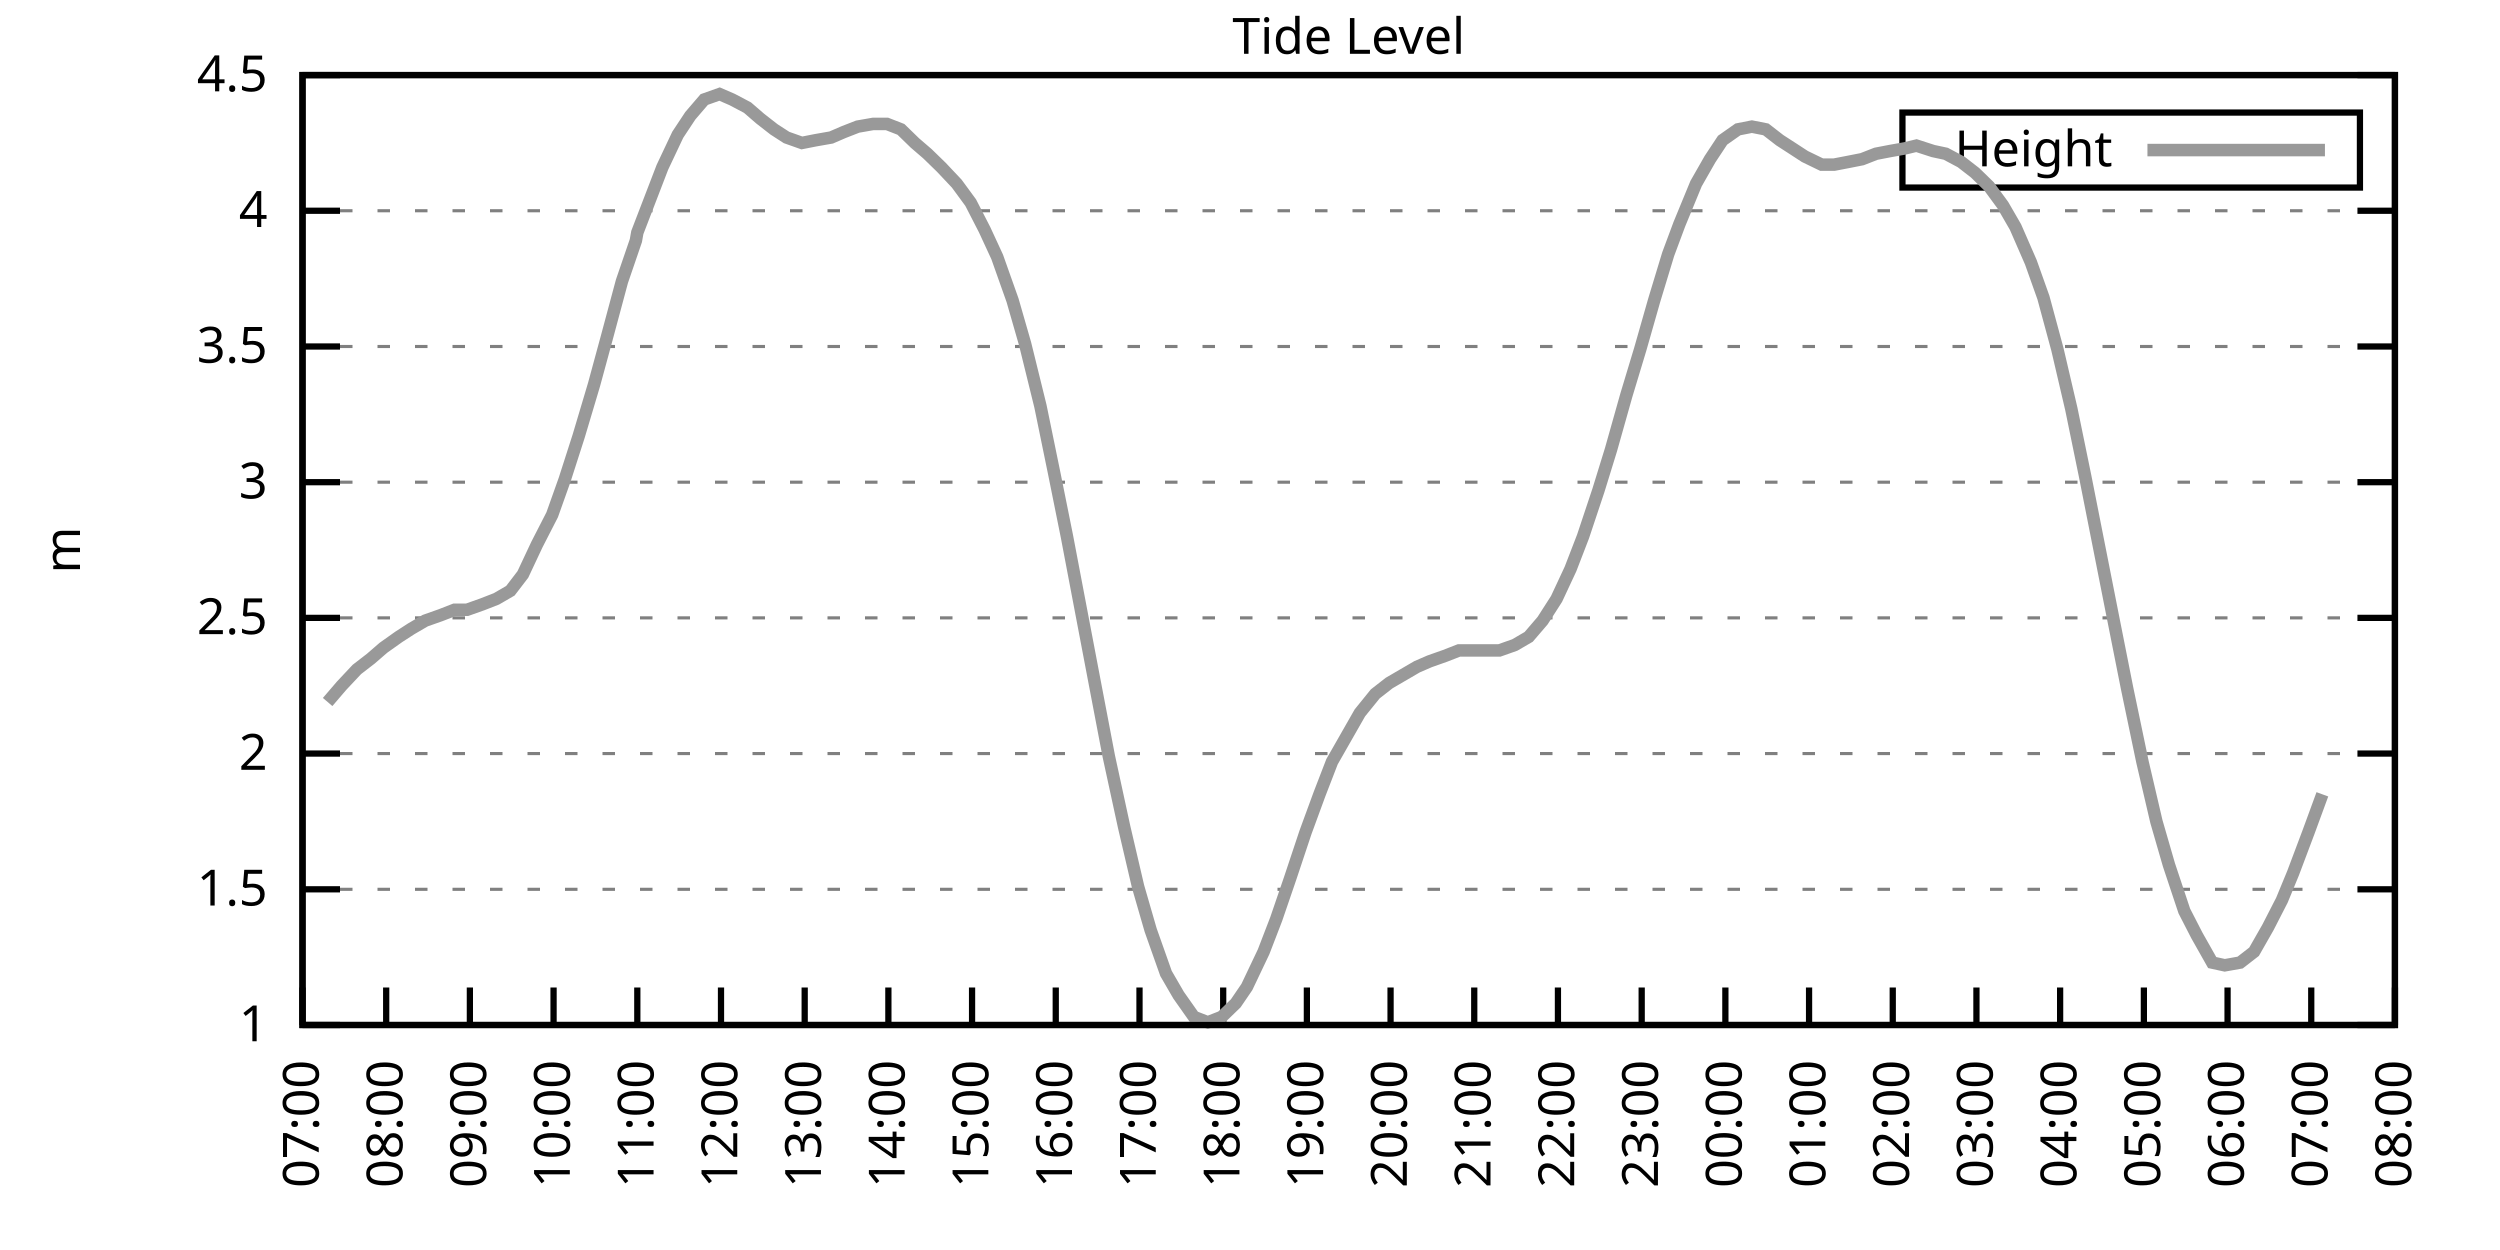
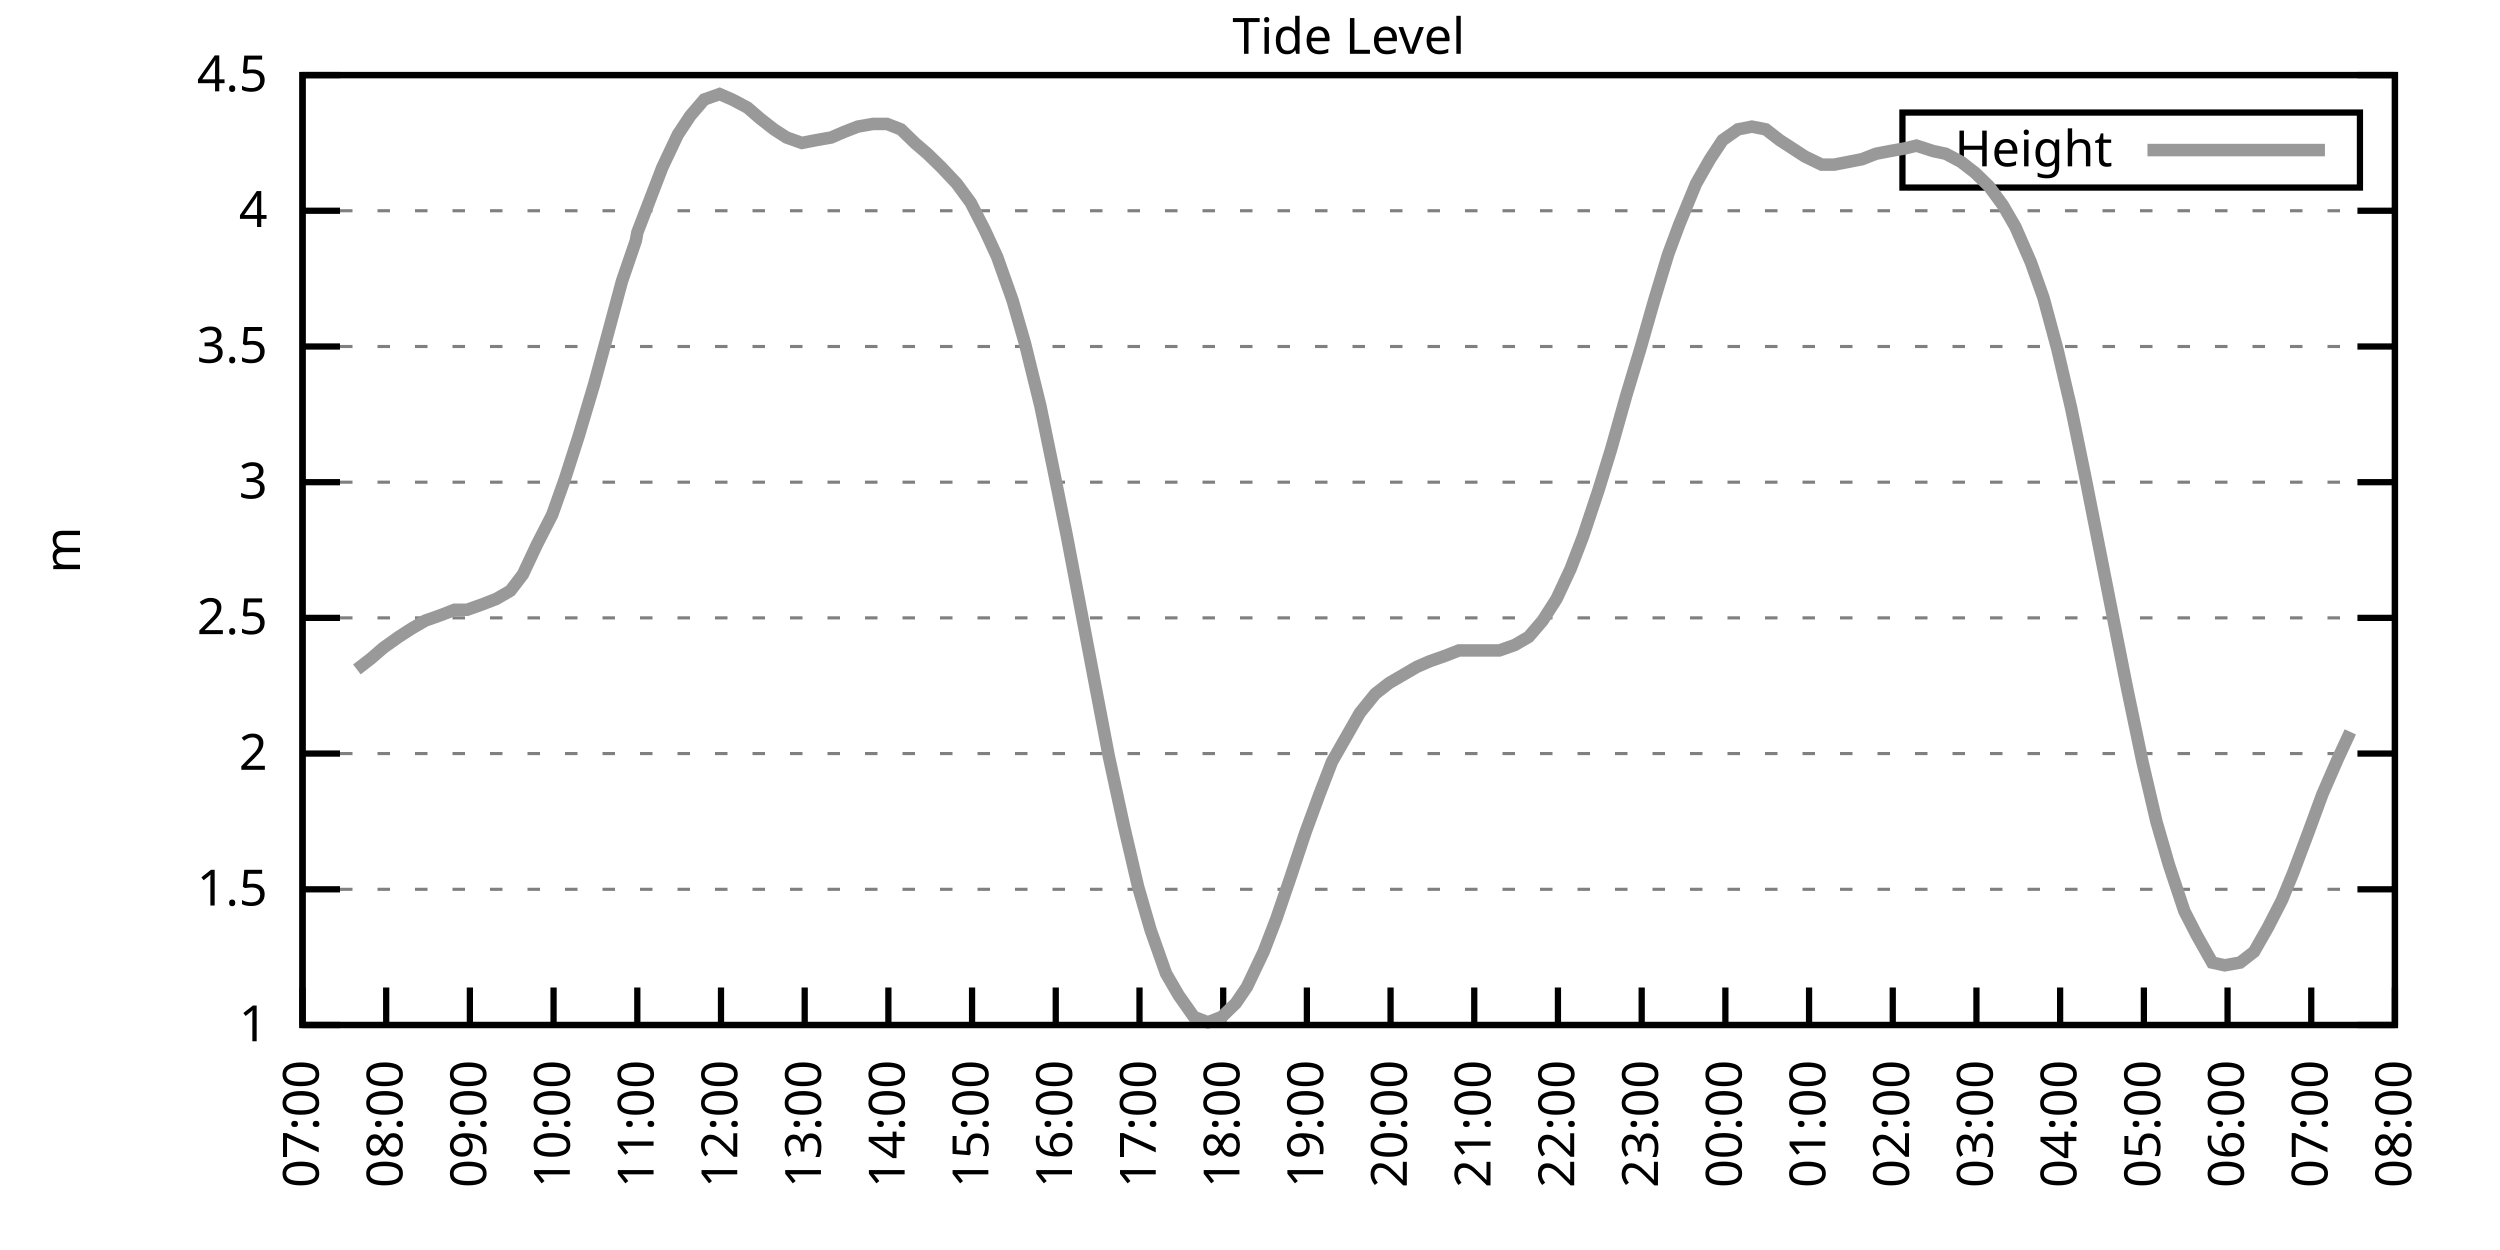
<svg xmlns="http://www.w3.org/2000/svg" xmlns:xlink="http://www.w3.org/1999/xlink" width="400" height="200" viewBox="0 0 400 200">
  <g id="gnuplot_canvas">
    <rect x="0" y="0" width="400" height="200" fill="none" />
    <defs>
      <circle id="gpDot" r="0.5" stroke-width="0.5" stroke="currentColor" />
      <path id="gpPt0" stroke-width="0.333" stroke="currentColor" d="M-1,0 h2 M0,-1 v2" />
      <path id="gpPt1" stroke-width="0.333" stroke="currentColor" d="M-1,-1 L1,1 M1,-1 L-1,1" />
      <path id="gpPt2" stroke-width="0.333" stroke="currentColor" d="M-1,0 L1,0 M0,-1 L0,1 M-1,-1 L1,1 M-1,1 L1,-1" />
      <rect id="gpPt3" stroke-width="0.333" stroke="currentColor" x="-1" y="-1" width="2" height="2" />
      <rect id="gpPt4" stroke-width="0.333" stroke="currentColor" fill="currentColor" x="-1" y="-1" width="2" height="2" />
      <circle id="gpPt5" stroke-width="0.333" stroke="currentColor" cx="0" cy="0" r="1" />
      <use xlink:href="#gpPt5" id="gpPt6" fill="currentColor" stroke="none" />
      <path id="gpPt7" stroke-width="0.333" stroke="currentColor" d="M0,-1.33 L-1.33,0.67 L1.33,0.67 z" />
      <use xlink:href="#gpPt7" id="gpPt8" fill="currentColor" stroke="none" />
      <use xlink:href="#gpPt7" id="gpPt9" stroke="currentColor" transform="rotate(180)" />
      <use xlink:href="#gpPt9" id="gpPt10" fill="currentColor" stroke="none" />
      <use xlink:href="#gpPt3" id="gpPt11" stroke="currentColor" transform="rotate(45)" />
      <use xlink:href="#gpPt11" id="gpPt12" fill="currentColor" stroke="none" />
      <path id="gpPt13" stroke-width="0.333" stroke="currentColor" d="M0,1.330 L1.265,0.411 L0.782,-1.067 L-0.782,-1.076 L-1.265,0.411 z" />
      <use xlink:href="#gpPt13" id="gpPt14" fill="currentColor" stroke="none" />
      <filter id="textbox" filterUnits="objectBoundingBox" x="0" y="0" height="1" width="1">
        <feFlood flood-color="white" flood-opacity="1" result="bgnd" />
        <feComposite in="SourceGraphic" in2="bgnd" operator="atop" />
      </filter>
      <filter id="greybox" filterUnits="objectBoundingBox" x="0" y="0" height="1" width="1">
        <feFlood flood-color="lightgrey" flood-opacity="1" result="grey" />
        <feComposite in="SourceGraphic" in2="grey" operator="atop" />
      </filter>
    </defs>
    <g fill="none" color="white" stroke="currentColor" stroke-width="1.00" stroke-linecap="butt" stroke-linejoin="miter">
</g>
    <g fill="none" color="black" stroke="currentColor" stroke-width="1.00" stroke-linecap="butt" stroke-linejoin="miter">
      <g stroke="none" shape-rendering="crispEdges">
        <polygon fill="rgb(255, 255, 255)" points="48.40,164.00 383.18,164.00 383.18,12.02 48.40,12.02 " />
      </g>
    </g>
    <g fill="none" color="black" stroke="currentColor" stroke-width="1.00" stroke-linecap="butt" stroke-linejoin="miter">
</g>
    <g fill="none" color="black" stroke="black" stroke-width="0.50" stroke-linecap="butt" stroke-linejoin="miter">
</g>
    <g fill="none" color="gray" stroke="currentColor" stroke-width="0.50" stroke-linecap="butt" stroke-linejoin="miter">
      <path stroke="gray" stroke-dasharray="2,4" class="gridline" d="M48.40,164.00 L383.19,164.00  " />
    </g>
    <g fill="none" color="gray" stroke="gray" stroke-width="1.00" stroke-linecap="butt" stroke-linejoin="miter">
</g>
    <g fill="none" color="black" stroke="currentColor" stroke-width="1.00" stroke-linecap="butt" stroke-linejoin="miter">
      <path stroke="black" d="M48.40,164.00 L54.40,164.00 M383.19,164.00 L377.19,164.00  " />
      <g transform="translate(42.80,166.60)" stroke="none" fill="black" font-family="Sans" font-size="8.00" text-anchor="end">
        <text>
          <tspan font-family="Sans"> 1</tspan>
        </text>
      </g>
    </g>
    <g fill="none" color="black" stroke="currentColor" stroke-width="1.00" stroke-linecap="butt" stroke-linejoin="miter">
</g>
    <g fill="none" color="black" stroke="black" stroke-width="0.50" stroke-linecap="butt" stroke-linejoin="miter">
</g>
    <g fill="none" color="gray" stroke="currentColor" stroke-width="0.50" stroke-linecap="butt" stroke-linejoin="miter">
      <path stroke="gray" stroke-dasharray="2,4" class="gridline" d="M48.40,142.29 L383.19,142.29  " />
    </g>
    <g fill="none" color="gray" stroke="gray" stroke-width="1.00" stroke-linecap="butt" stroke-linejoin="miter">
</g>
    <g fill="none" color="black" stroke="currentColor" stroke-width="1.00" stroke-linecap="butt" stroke-linejoin="miter">
      <path stroke="black" d="M48.40,142.29 L54.40,142.29 M383.19,142.29 L377.19,142.29  " />
      <g transform="translate(42.80,144.89)" stroke="none" fill="black" font-family="Sans" font-size="8.00" text-anchor="end">
        <text>
          <tspan font-family="Sans"> 1.5</tspan>
        </text>
      </g>
    </g>
    <g fill="none" color="black" stroke="currentColor" stroke-width="1.00" stroke-linecap="butt" stroke-linejoin="miter">
</g>
    <g fill="none" color="black" stroke="black" stroke-width="0.50" stroke-linecap="butt" stroke-linejoin="miter">
</g>
    <g fill="none" color="gray" stroke="currentColor" stroke-width="0.50" stroke-linecap="butt" stroke-linejoin="miter">
      <path stroke="gray" stroke-dasharray="2,4" class="gridline" d="M48.40,120.57 L383.19,120.57  " />
    </g>
    <g fill="none" color="gray" stroke="gray" stroke-width="1.00" stroke-linecap="butt" stroke-linejoin="miter">
</g>
    <g fill="none" color="black" stroke="currentColor" stroke-width="1.00" stroke-linecap="butt" stroke-linejoin="miter">
      <path stroke="black" d="M48.40,120.57 L54.40,120.57 M383.19,120.57 L377.19,120.57  " />
      <g transform="translate(42.80,123.17)" stroke="none" fill="black" font-family="Sans" font-size="8.00" text-anchor="end">
        <text>
          <tspan font-family="Sans"> 2</tspan>
        </text>
      </g>
    </g>
    <g fill="none" color="black" stroke="currentColor" stroke-width="1.00" stroke-linecap="butt" stroke-linejoin="miter">
</g>
    <g fill="none" color="black" stroke="black" stroke-width="0.50" stroke-linecap="butt" stroke-linejoin="miter">
</g>
    <g fill="none" color="gray" stroke="currentColor" stroke-width="0.50" stroke-linecap="butt" stroke-linejoin="miter">
      <path stroke="gray" stroke-dasharray="2,4" class="gridline" d="M48.40,98.86 L383.19,98.86  " />
    </g>
    <g fill="none" color="gray" stroke="gray" stroke-width="1.00" stroke-linecap="butt" stroke-linejoin="miter">
</g>
    <g fill="none" color="black" stroke="currentColor" stroke-width="1.00" stroke-linecap="butt" stroke-linejoin="miter">
      <path stroke="black" d="M48.40,98.86 L54.40,98.86 M383.19,98.86 L377.19,98.86  " />
      <g transform="translate(42.80,101.46)" stroke="none" fill="black" font-family="Sans" font-size="8.00" text-anchor="end">
        <text>
          <tspan font-family="Sans"> 2.5</tspan>
        </text>
      </g>
    </g>
    <g fill="none" color="black" stroke="currentColor" stroke-width="1.00" stroke-linecap="butt" stroke-linejoin="miter">
</g>
    <g fill="none" color="black" stroke="black" stroke-width="0.50" stroke-linecap="butt" stroke-linejoin="miter">
</g>
    <g fill="none" color="gray" stroke="currentColor" stroke-width="0.50" stroke-linecap="butt" stroke-linejoin="miter">
      <path stroke="gray" stroke-dasharray="2,4" class="gridline" d="M48.40,77.15 L383.19,77.15  " />
    </g>
    <g fill="none" color="gray" stroke="gray" stroke-width="1.00" stroke-linecap="butt" stroke-linejoin="miter">
</g>
    <g fill="none" color="black" stroke="currentColor" stroke-width="1.00" stroke-linecap="butt" stroke-linejoin="miter">
      <path stroke="black" d="M48.40,77.15 L54.40,77.15 M383.19,77.15 L377.19,77.15  " />
      <g transform="translate(42.80,79.75)" stroke="none" fill="black" font-family="Sans" font-size="8.00" text-anchor="end">
        <text>
          <tspan font-family="Sans"> 3</tspan>
        </text>
      </g>
    </g>
    <g fill="none" color="black" stroke="currentColor" stroke-width="1.00" stroke-linecap="butt" stroke-linejoin="miter">
</g>
    <g fill="none" color="black" stroke="black" stroke-width="0.50" stroke-linecap="butt" stroke-linejoin="miter">
</g>
    <g fill="none" color="gray" stroke="currentColor" stroke-width="0.50" stroke-linecap="butt" stroke-linejoin="miter">
      <path stroke="gray" stroke-dasharray="2,4" class="gridline" d="M48.40,55.44 L383.19,55.44  " />
    </g>
    <g fill="none" color="gray" stroke="gray" stroke-width="1.00" stroke-linecap="butt" stroke-linejoin="miter">
</g>
    <g fill="none" color="black" stroke="currentColor" stroke-width="1.00" stroke-linecap="butt" stroke-linejoin="miter">
      <path stroke="black" d="M48.40,55.44 L54.40,55.44 M383.19,55.44 L377.19,55.44  " />
      <g transform="translate(42.80,58.04)" stroke="none" fill="black" font-family="Sans" font-size="8.00" text-anchor="end">
        <text>
          <tspan font-family="Sans"> 3.5</tspan>
        </text>
      </g>
    </g>
    <g fill="none" color="black" stroke="currentColor" stroke-width="1.00" stroke-linecap="butt" stroke-linejoin="miter">
</g>
    <g fill="none" color="black" stroke="black" stroke-width="0.50" stroke-linecap="butt" stroke-linejoin="miter">
</g>
    <g fill="none" color="gray" stroke="currentColor" stroke-width="0.50" stroke-linecap="butt" stroke-linejoin="miter">
      <path stroke="gray" stroke-dasharray="2,4" class="gridline" d="M48.40,33.72 L383.19,33.72  " />
    </g>
    <g fill="none" color="gray" stroke="gray" stroke-width="1.00" stroke-linecap="butt" stroke-linejoin="miter">
</g>
    <g fill="none" color="black" stroke="currentColor" stroke-width="1.00" stroke-linecap="butt" stroke-linejoin="miter">
      <path stroke="black" d="M48.40,33.72 L54.40,33.72 M383.19,33.72 L377.19,33.72  " />
      <g transform="translate(42.80,36.32)" stroke="none" fill="black" font-family="Sans" font-size="8.00" text-anchor="end">
        <text>
          <tspan font-family="Sans"> 4</tspan>
        </text>
      </g>
    </g>
    <g fill="none" color="black" stroke="currentColor" stroke-width="1.00" stroke-linecap="butt" stroke-linejoin="miter">
</g>
    <g fill="none" color="black" stroke="black" stroke-width="0.50" stroke-linecap="butt" stroke-linejoin="miter">
</g>
    <g fill="none" color="gray" stroke="currentColor" stroke-width="0.50" stroke-linecap="butt" stroke-linejoin="miter">
      <path stroke="gray" stroke-dasharray="2,4" class="gridline" d="M48.40,12.01 L383.19,12.01  " />
    </g>
    <g fill="none" color="gray" stroke="gray" stroke-width="1.00" stroke-linecap="butt" stroke-linejoin="miter">
</g>
    <g fill="none" color="black" stroke="currentColor" stroke-width="1.00" stroke-linecap="butt" stroke-linejoin="miter">
      <path stroke="black" d="M48.40,12.01 L54.40,12.01 M383.19,12.01 L377.19,12.01  " />
      <g transform="translate(42.80,14.61)" stroke="none" fill="black" font-family="Sans" font-size="8.00" text-anchor="end">
        <text>
          <tspan font-family="Sans"> 4.5</tspan>
        </text>
      </g>
    </g>
    <g fill="none" color="black" stroke="currentColor" stroke-width="1.00" stroke-linecap="butt" stroke-linejoin="miter">
      <path stroke="black" d="M48.40,164.00 L48.40,158.00  " />
      <g transform="translate(51.00,169.60) rotate(270.00)" stroke="none" fill="black" font-family="Sans" font-size="8.00" text-anchor="end">
        <text>
          <tspan font-family="Sans">07:00</tspan>
        </text>
      </g>
    </g>
    <g fill="none" color="black" stroke="currentColor" stroke-width="1.00" stroke-linecap="butt" stroke-linejoin="miter">
      <path stroke="black" d="M61.79,164.00 L61.79,158.00  " />
      <g transform="translate(64.39,169.60) rotate(270.00)" stroke="none" fill="black" font-family="Sans" font-size="8.00" text-anchor="end">
        <text>
          <tspan font-family="Sans">08:00</tspan>
        </text>
      </g>
    </g>
    <g fill="none" color="black" stroke="currentColor" stroke-width="1.00" stroke-linecap="butt" stroke-linejoin="miter">
      <path stroke="black" d="M75.18,164.00 L75.18,158.00  " />
      <g transform="translate(77.78,169.60) rotate(270.00)" stroke="none" fill="black" font-family="Sans" font-size="8.00" text-anchor="end">
        <text>
          <tspan font-family="Sans">09:00</tspan>
        </text>
      </g>
    </g>
    <g fill="none" color="black" stroke="currentColor" stroke-width="1.00" stroke-linecap="butt" stroke-linejoin="miter">
      <path stroke="black" d="M88.57,164.00 L88.57,158.00  " />
      <g transform="translate(91.17,169.60) rotate(270.00)" stroke="none" fill="black" font-family="Sans" font-size="8.00" text-anchor="end">
        <text>
          <tspan font-family="Sans">10:00</tspan>
        </text>
      </g>
    </g>
    <g fill="none" color="black" stroke="currentColor" stroke-width="1.00" stroke-linecap="butt" stroke-linejoin="miter">
      <path stroke="black" d="M101.97,164.00 L101.97,158.00  " />
      <g transform="translate(104.57,169.60) rotate(270.00)" stroke="none" fill="black" font-family="Sans" font-size="8.00" text-anchor="end">
        <text>
          <tspan font-family="Sans">11:00</tspan>
        </text>
      </g>
    </g>
    <g fill="none" color="black" stroke="currentColor" stroke-width="1.00" stroke-linecap="butt" stroke-linejoin="miter">
      <path stroke="black" d="M115.36,164.00 L115.36,158.00  " />
      <g transform="translate(117.96,169.60) rotate(270.00)" stroke="none" fill="black" font-family="Sans" font-size="8.00" text-anchor="end">
        <text>
          <tspan font-family="Sans">12:00</tspan>
        </text>
      </g>
    </g>
    <g fill="none" color="black" stroke="currentColor" stroke-width="1.00" stroke-linecap="butt" stroke-linejoin="miter">
      <path stroke="black" d="M128.75,164.00 L128.75,158.00  " />
      <g transform="translate(131.35,169.60) rotate(270.00)" stroke="none" fill="black" font-family="Sans" font-size="8.00" text-anchor="end">
        <text>
          <tspan font-family="Sans">13:00</tspan>
        </text>
      </g>
    </g>
    <g fill="none" color="black" stroke="currentColor" stroke-width="1.00" stroke-linecap="butt" stroke-linejoin="miter">
      <path stroke="black" d="M142.14,164.00 L142.14,158.00  " />
      <g transform="translate(144.74,169.60) rotate(270.00)" stroke="none" fill="black" font-family="Sans" font-size="8.00" text-anchor="end">
        <text>
          <tspan font-family="Sans">14:00</tspan>
        </text>
      </g>
    </g>
    <g fill="none" color="black" stroke="currentColor" stroke-width="1.00" stroke-linecap="butt" stroke-linejoin="miter">
      <path stroke="black" d="M155.53,164.00 L155.53,158.00  " />
      <g transform="translate(158.13,169.60) rotate(270.00)" stroke="none" fill="black" font-family="Sans" font-size="8.00" text-anchor="end">
        <text>
          <tspan font-family="Sans">15:00</tspan>
        </text>
      </g>
    </g>
    <g fill="none" color="black" stroke="currentColor" stroke-width="1.00" stroke-linecap="butt" stroke-linejoin="miter">
      <path stroke="black" d="M168.92,164.00 L168.92,158.00  " />
      <g transform="translate(171.52,169.60) rotate(270.00)" stroke="none" fill="black" font-family="Sans" font-size="8.00" text-anchor="end">
        <text>
          <tspan font-family="Sans">16:00</tspan>
        </text>
      </g>
    </g>
    <g fill="none" color="black" stroke="currentColor" stroke-width="1.00" stroke-linecap="butt" stroke-linejoin="miter">
      <path stroke="black" d="M182.32,164.00 L182.32,158.00  " />
      <g transform="translate(184.92,169.60) rotate(270.00)" stroke="none" fill="black" font-family="Sans" font-size="8.00" text-anchor="end">
        <text>
          <tspan font-family="Sans">17:00</tspan>
        </text>
      </g>
    </g>
    <g fill="none" color="black" stroke="currentColor" stroke-width="1.00" stroke-linecap="butt" stroke-linejoin="miter">
      <path stroke="black" d="M195.71,164.00 L195.71,158.00  " />
      <g transform="translate(198.31,169.60) rotate(270.00)" stroke="none" fill="black" font-family="Sans" font-size="8.00" text-anchor="end">
        <text>
          <tspan font-family="Sans">18:00</tspan>
        </text>
      </g>
    </g>
    <g fill="none" color="black" stroke="currentColor" stroke-width="1.00" stroke-linecap="butt" stroke-linejoin="miter">
      <path stroke="black" d="M209.10,164.00 L209.10,158.00  " />
      <g transform="translate(211.70,169.60) rotate(270.00)" stroke="none" fill="black" font-family="Sans" font-size="8.00" text-anchor="end">
        <text>
          <tspan font-family="Sans">19:00</tspan>
        </text>
      </g>
    </g>
    <g fill="none" color="black" stroke="currentColor" stroke-width="1.00" stroke-linecap="butt" stroke-linejoin="miter">
      <path stroke="black" d="M222.49,164.00 L222.49,158.00  " />
      <g transform="translate(225.09,169.60) rotate(270.00)" stroke="none" fill="black" font-family="Sans" font-size="8.00" text-anchor="end">
        <text>
          <tspan font-family="Sans">20:00</tspan>
        </text>
      </g>
    </g>
    <g fill="none" color="black" stroke="currentColor" stroke-width="1.00" stroke-linecap="butt" stroke-linejoin="miter">
      <path stroke="black" d="M235.88,164.00 L235.88,158.00  " />
      <g transform="translate(238.48,169.60) rotate(270.00)" stroke="none" fill="black" font-family="Sans" font-size="8.00" text-anchor="end">
        <text>
          <tspan font-family="Sans">21:00</tspan>
        </text>
      </g>
    </g>
    <g fill="none" color="black" stroke="currentColor" stroke-width="1.00" stroke-linecap="butt" stroke-linejoin="miter">
      <path stroke="black" d="M249.27,164.00 L249.27,158.00  " />
      <g transform="translate(251.87,169.60) rotate(270.00)" stroke="none" fill="black" font-family="Sans" font-size="8.00" text-anchor="end">
        <text>
          <tspan font-family="Sans">22:00</tspan>
        </text>
      </g>
    </g>
    <g fill="none" color="black" stroke="currentColor" stroke-width="1.00" stroke-linecap="butt" stroke-linejoin="miter">
      <path stroke="black" d="M262.67,164.00 L262.67,158.00  " />
      <g transform="translate(265.27,169.60) rotate(270.00)" stroke="none" fill="black" font-family="Sans" font-size="8.00" text-anchor="end">
        <text>
          <tspan font-family="Sans">23:00</tspan>
        </text>
      </g>
    </g>
    <g fill="none" color="black" stroke="currentColor" stroke-width="1.00" stroke-linecap="butt" stroke-linejoin="miter">
      <path stroke="black" d="M276.06,164.00 L276.06,158.00  " />
      <g transform="translate(278.66,169.60) rotate(270.00)" stroke="none" fill="black" font-family="Sans" font-size="8.00" text-anchor="end">
        <text>
          <tspan font-family="Sans">00:00</tspan>
        </text>
      </g>
    </g>
    <g fill="none" color="black" stroke="currentColor" stroke-width="1.00" stroke-linecap="butt" stroke-linejoin="miter">
      <path stroke="black" d="M289.45,164.00 L289.45,158.00  " />
      <g transform="translate(292.05,169.60) rotate(270.00)" stroke="none" fill="black" font-family="Sans" font-size="8.00" text-anchor="end">
        <text>
          <tspan font-family="Sans">01:00</tspan>
        </text>
      </g>
    </g>
    <g fill="none" color="black" stroke="currentColor" stroke-width="1.00" stroke-linecap="butt" stroke-linejoin="miter">
      <path stroke="black" d="M302.84,164.00 L302.84,158.00  " />
      <g transform="translate(305.44,169.60) rotate(270.00)" stroke="none" fill="black" font-family="Sans" font-size="8.00" text-anchor="end">
        <text>
          <tspan font-family="Sans">02:00</tspan>
        </text>
      </g>
    </g>
    <g fill="none" color="black" stroke="currentColor" stroke-width="1.00" stroke-linecap="butt" stroke-linejoin="miter">
      <path stroke="black" d="M316.23,164.00 L316.23,158.00  " />
      <g transform="translate(318.83,169.60) rotate(270.00)" stroke="none" fill="black" font-family="Sans" font-size="8.00" text-anchor="end">
        <text>
          <tspan font-family="Sans">03:00</tspan>
        </text>
      </g>
    </g>
    <g fill="none" color="black" stroke="currentColor" stroke-width="1.00" stroke-linecap="butt" stroke-linejoin="miter">
      <path stroke="black" d="M329.62,164.00 L329.62,158.00  " />
      <g transform="translate(332.22,169.60) rotate(270.00)" stroke="none" fill="black" font-family="Sans" font-size="8.00" text-anchor="end">
        <text>
          <tspan font-family="Sans">04:00</tspan>
        </text>
      </g>
    </g>
    <g fill="none" color="black" stroke="currentColor" stroke-width="1.00" stroke-linecap="butt" stroke-linejoin="miter">
      <path stroke="black" d="M343.02,164.00 L343.02,158.00  " />
      <g transform="translate(345.62,169.60) rotate(270.00)" stroke="none" fill="black" font-family="Sans" font-size="8.00" text-anchor="end">
        <text>
          <tspan font-family="Sans">05:00</tspan>
        </text>
      </g>
    </g>
    <g fill="none" color="black" stroke="currentColor" stroke-width="1.00" stroke-linecap="butt" stroke-linejoin="miter">
      <path stroke="black" d="M356.41,164.00 L356.41,158.00  " />
      <g transform="translate(359.01,169.60) rotate(270.00)" stroke="none" fill="black" font-family="Sans" font-size="8.00" text-anchor="end">
        <text>
          <tspan font-family="Sans">06:00</tspan>
        </text>
      </g>
    </g>
    <g fill="none" color="black" stroke="currentColor" stroke-width="1.00" stroke-linecap="butt" stroke-linejoin="miter">
      <path stroke="black" d="M369.80,164.00 L369.80,158.00  " />
      <g transform="translate(372.40,169.60) rotate(270.00)" stroke="none" fill="black" font-family="Sans" font-size="8.00" text-anchor="end">
        <text>
          <tspan font-family="Sans">07:00</tspan>
        </text>
      </g>
    </g>
    <g fill="none" color="black" stroke="currentColor" stroke-width="1.00" stroke-linecap="butt" stroke-linejoin="miter">
      <path stroke="black" d="M383.19,164.00 L383.19,158.00  " />
      <g transform="translate(385.79,169.60) rotate(270.00)" stroke="none" fill="black" font-family="Sans" font-size="8.00" text-anchor="end">
        <text>
          <tspan font-family="Sans">08:00</tspan>
        </text>
      </g>
    </g>
    <g fill="none" color="black" stroke="currentColor" stroke-width="1.00" stroke-linecap="butt" stroke-linejoin="miter">
</g>
    <g fill="none" color="black" stroke="currentColor" stroke-width="1.00" stroke-linecap="butt" stroke-linejoin="miter">
      <path stroke="black" d="M48.40,12.01 L48.40,164.00 L383.19,164.00 L383.19,12.01 L48.40,12.01 Z  " />
    </g>
    <g fill="none" color="black" stroke="currentColor" stroke-width="1.00" stroke-linecap="butt" stroke-linejoin="miter">
</g>
    <g fill="none" color="black" stroke="currentColor" stroke-width="1.00" stroke-linecap="butt" stroke-linejoin="miter">
      <path stroke="black" d="M304.39,30.01 L304.39,18.01 L377.59,18.01 L377.59,30.01 L304.39,30.01 Z  " />
    </g>
    <g id="Tide_level_plot_1">
      <g fill="none" color="white" stroke="black" stroke-width="2.00" stroke-linecap="butt" stroke-linejoin="miter">
</g>
      <g fill="none" color="black" stroke="currentColor" stroke-width="2.00" stroke-linecap="butt" stroke-linejoin="miter">
        <g transform="translate(337.99,26.61)" stroke="none" fill="black" font-family="Sans" font-size="8.00" text-anchor="end">
          <text>
            <tspan font-family="Sans">Height</tspan>
          </text>
        </g>
      </g>
      <g fill="none" color="black" stroke="currentColor" stroke-width="2.00" stroke-linecap="butt" stroke-linejoin="miter">
-         <path stroke="rgb(153, 153, 153)" d="M343.59,24.01 L371.99,24.01 M52.42,112.32 L54.65,109.72 L57.10,107.11 L59.34,105.38 L61.35,103.64 L63.80,101.90   L65.81,100.60 L68.04,99.30 L70.50,98.43 L72.73,97.56 L74.74,97.56 L77.19,96.69 L79.42,95.82 L81.66,94.52   L83.66,91.91 L85.90,87.14 L88.35,82.36 L90.36,76.71 L92.59,69.77 L95.05,61.52 L97.06,54.13 L99.51,45.01   L101.74,38.50 L101.97,37.20 L105.98,26.77 L108.44,21.56 L110.45,18.52 L112.68,15.92 L115.13,15.05 L117.14,15.92   L119.60,17.22 L121.61,18.96 L123.84,20.70 L125.85,22.00 L128.30,22.87 L130.54,22.43 L132.99,22.00 L135.00,21.13   L137.23,20.26 L139.69,19.83 L141.92,19.83 L144.15,20.70 L146.38,22.87 L148.39,24.60 L150.62,26.77 L153.08,29.38   L155.31,32.42 L157.54,36.76 L159.55,41.11 L162.01,48.05 L164.01,55.00 L166.47,64.99 L168.70,75.85 L170.71,85.83   L172.94,97.56 L175.17,109.28 L177.41,121.01 L179.86,132.30 L182.09,141.85 L184.10,148.80 L186.56,155.75 L188.57,159.22   L191.02,162.70 L193.25,163.57 L195.48,162.70 L197.72,160.53 L199.50,157.92 L202.18,152.28 L204.19,147.06 L206.42,140.55   L208.88,133.17 L211.11,127.09 L213.12,121.88 L215.35,117.97 L217.58,114.06 L220.04,111.02 L222.27,109.28 L224.50,107.98   L226.73,106.68 L228.74,105.81 L231.20,104.94 L233.43,104.07 L235.44,104.07 L237.89,104.07 L239.90,104.07 L242.36,103.20   L244.59,101.90 L246.82,99.30 L249.05,95.82 L251.28,91.04 L253.29,85.83 L255.75,78.45 L257.76,71.94 L260.21,63.25   L262.44,55.87 L264.67,48.05 L266.91,40.67 L268.69,35.89 L271.37,29.38 L273.60,25.47 L275.61,22.43 L278.07,20.70   L280.30,20.26 L282.53,20.70 L284.76,22.43 L286.77,23.73 L288.78,25.04 L291.46,26.34 L293.47,26.34 L295.70,25.91   L297.93,25.47 L300.16,24.60 L302.39,24.17 L304.85,23.73 L306.63,23.30 L309.31,24.17 L311.32,24.60 L313.78,25.91   L316.01,27.64 L318.24,29.81 L320.47,32.85 L322.48,36.33 L324.94,41.97 L326.95,47.62 L329.18,55.87 L331.41,65.42   L333.64,76.28 L335.87,87.57 L338.10,98.86 L340.34,110.15 L342.79,121.88 L345.02,131.43 L347.03,138.38 L349.49,145.76   L351.50,149.67 L353.95,154.01 L355.96,154.45 L358.42,154.01 L360.65,152.28 L362.88,148.37 L365.11,144.02 L366.90,139.68   L369.35,133.17 L371.58,127.09  " />
+         <path stroke="rgb(153, 153, 153)" d="M343.59,24.01 L371.99,24.01 M57.10,107.11 L59.34,105.38 L61.35,103.64 L63.80,101.90 L65.81,100.60 L68.04,99.30   L70.50,98.43 L72.73,97.56 L74.74,97.56 L77.19,96.69 L79.42,95.82 L81.66,94.52 L83.66,91.91 L85.90,87.14   L88.35,82.36 L90.36,76.71 L92.59,69.77 L95.05,61.52 L97.06,54.13 L99.51,45.01 L101.74,38.50 L101.97,37.20   L105.98,26.77 L108.44,21.56 L110.45,18.52 L112.68,15.92 L115.13,15.05 L117.14,15.92 L119.60,17.22 L121.61,18.96   L123.84,20.70 L125.85,22.00 L128.30,22.87 L130.54,22.43 L132.99,22.00 L135.00,21.13 L137.23,20.26 L139.69,19.83   L141.92,19.83 L144.15,20.70 L146.38,22.87 L148.39,24.60 L150.62,26.77 L153.08,29.38 L155.31,32.42 L157.54,36.76   L159.55,41.11 L162.01,48.05 L164.01,55.00 L166.47,64.99 L168.70,75.85 L170.71,85.83 L172.94,97.56 L175.17,109.28   L177.41,121.01 L179.86,132.30 L182.09,141.85 L184.10,148.80 L186.56,155.75 L188.57,159.22 L191.02,162.70 L193.25,163.57   L195.48,162.70 L197.72,160.53 L199.50,157.92 L202.18,152.28 L204.19,147.06 L206.42,140.55 L208.88,133.17 L211.11,127.09   L213.12,121.88 L215.35,117.97 L217.58,114.06 L220.04,111.02 L222.27,109.28 L224.50,107.98 L226.73,106.68 L228.74,105.81   L231.20,104.94 L233.43,104.07 L235.44,104.07 L237.89,104.07 L239.90,104.07 L242.36,103.20 L244.59,101.90 L246.82,99.30   L249.05,95.82 L251.28,91.04 L253.29,85.83 L255.75,78.45 L257.76,71.94 L260.21,63.25 L262.44,55.87 L264.67,48.05   L266.91,40.67 L268.69,35.89 L271.37,29.38 L273.60,25.47 L275.61,22.43 L278.07,20.70 L280.30,20.26 L282.53,20.70   L284.76,22.43 L286.77,23.73 L288.78,25.04 L291.46,26.34 L293.47,26.34 L295.70,25.91 L297.93,25.47 L300.16,24.60   L302.39,24.17 L304.85,23.73 L306.63,23.30 L309.31,24.17 L311.32,24.60 L313.78,25.91 L316.01,27.64 L318.24,29.81   L320.47,32.85 L322.48,36.33 L324.94,41.97 L326.95,47.62 L329.18,55.87 L331.41,65.42 L333.64,76.28 L335.87,87.57   L338.10,98.86 L340.34,110.15 L342.79,121.88 L345.02,131.43 L347.03,138.38 L349.49,145.76 L351.50,149.67 L353.95,154.01   L355.96,154.45 L358.42,154.01 L360.65,152.28 L362.88,148.37 L365.11,144.02 L366.90,139.68 L369.35,133.17 L371.58,127.09   L374.04,121.44 L376.05,117.10  " />
      </g>
    </g>
    <g fill="none" color="black" stroke="currentColor" stroke-width="2.00" stroke-linecap="butt" stroke-linejoin="miter">
</g>
    <g fill="none" color="black" stroke="black" stroke-width="1.00" stroke-linecap="butt" stroke-linejoin="miter">
</g>
    <g fill="none" color="black" stroke="currentColor" stroke-width="1.00" stroke-linecap="butt" stroke-linejoin="miter">
      <path stroke="black" d="M48.40,12.01 L48.40,164.00 L383.19,164.00 L383.19,12.01 L48.40,12.01 Z  " />
      <g transform="translate(12.80,88.01) rotate(270.00)" stroke="none" fill="black" font-family="Sans" font-size="8.00" text-anchor="middle">
        <text>
          <tspan font-family="Sans">m</tspan>
        </text>
      </g>
    </g>
    <g fill="none" color="black" stroke="currentColor" stroke-width="1.00" stroke-linecap="butt" stroke-linejoin="miter">
</g>
    <g fill="none" color="black" stroke="currentColor" stroke-width="1.00" stroke-linecap="butt" stroke-linejoin="miter">
      <g transform="translate(215.79,8.61)" stroke="none" fill="black" font-family="Sans" font-size="8.00" text-anchor="middle">
        <text>
          <tspan font-family="Sans">Tide Level</tspan>
        </text>
      </g>
    </g>
    <g fill="none" color="black" stroke="currentColor" stroke-width="1.00" stroke-linecap="butt" stroke-linejoin="miter">
</g>
  </g>
</svg>
